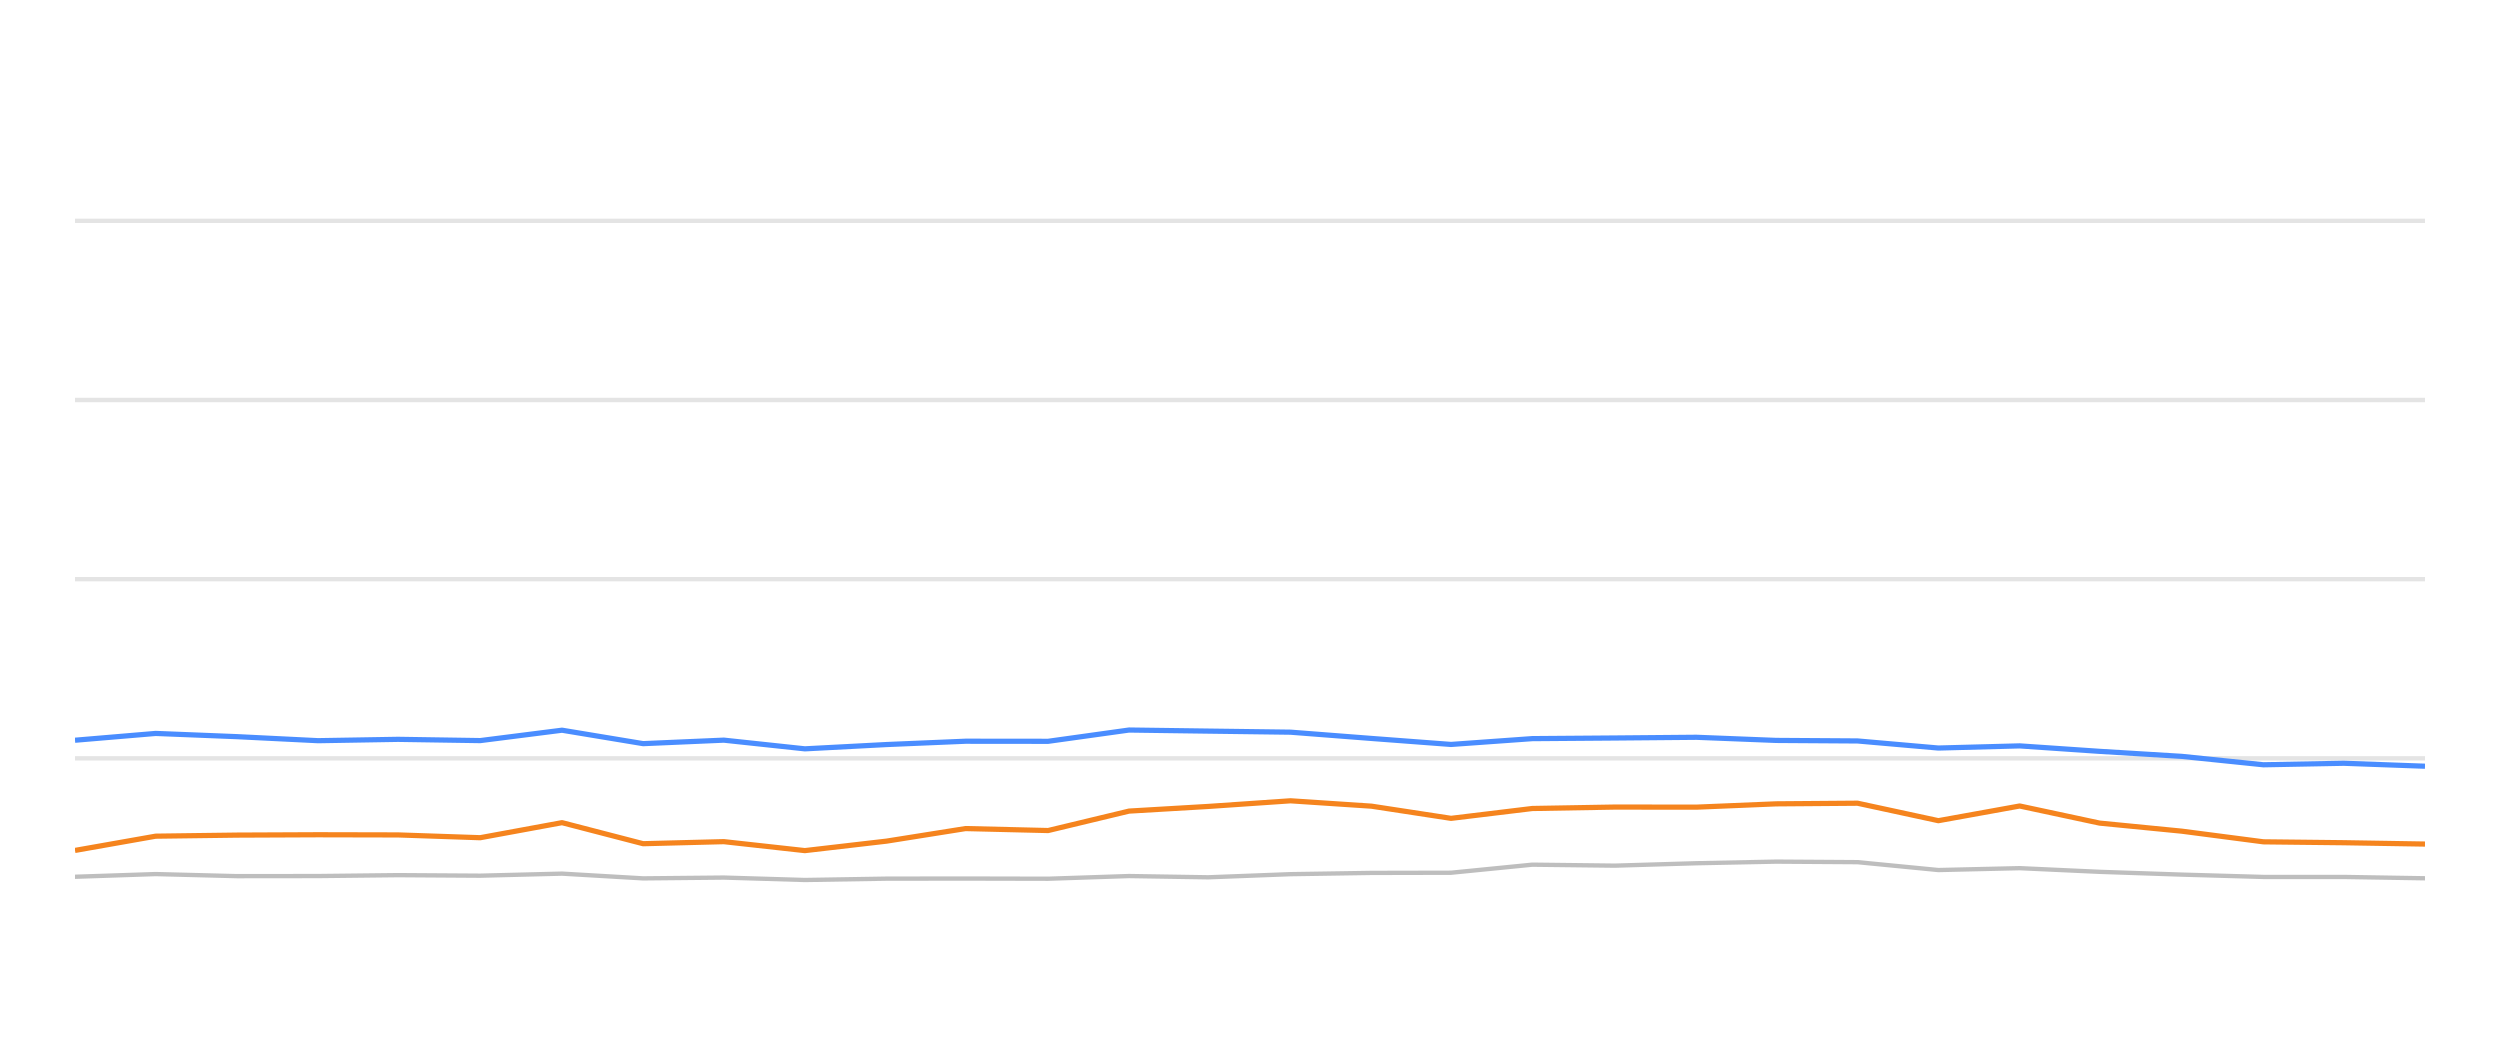
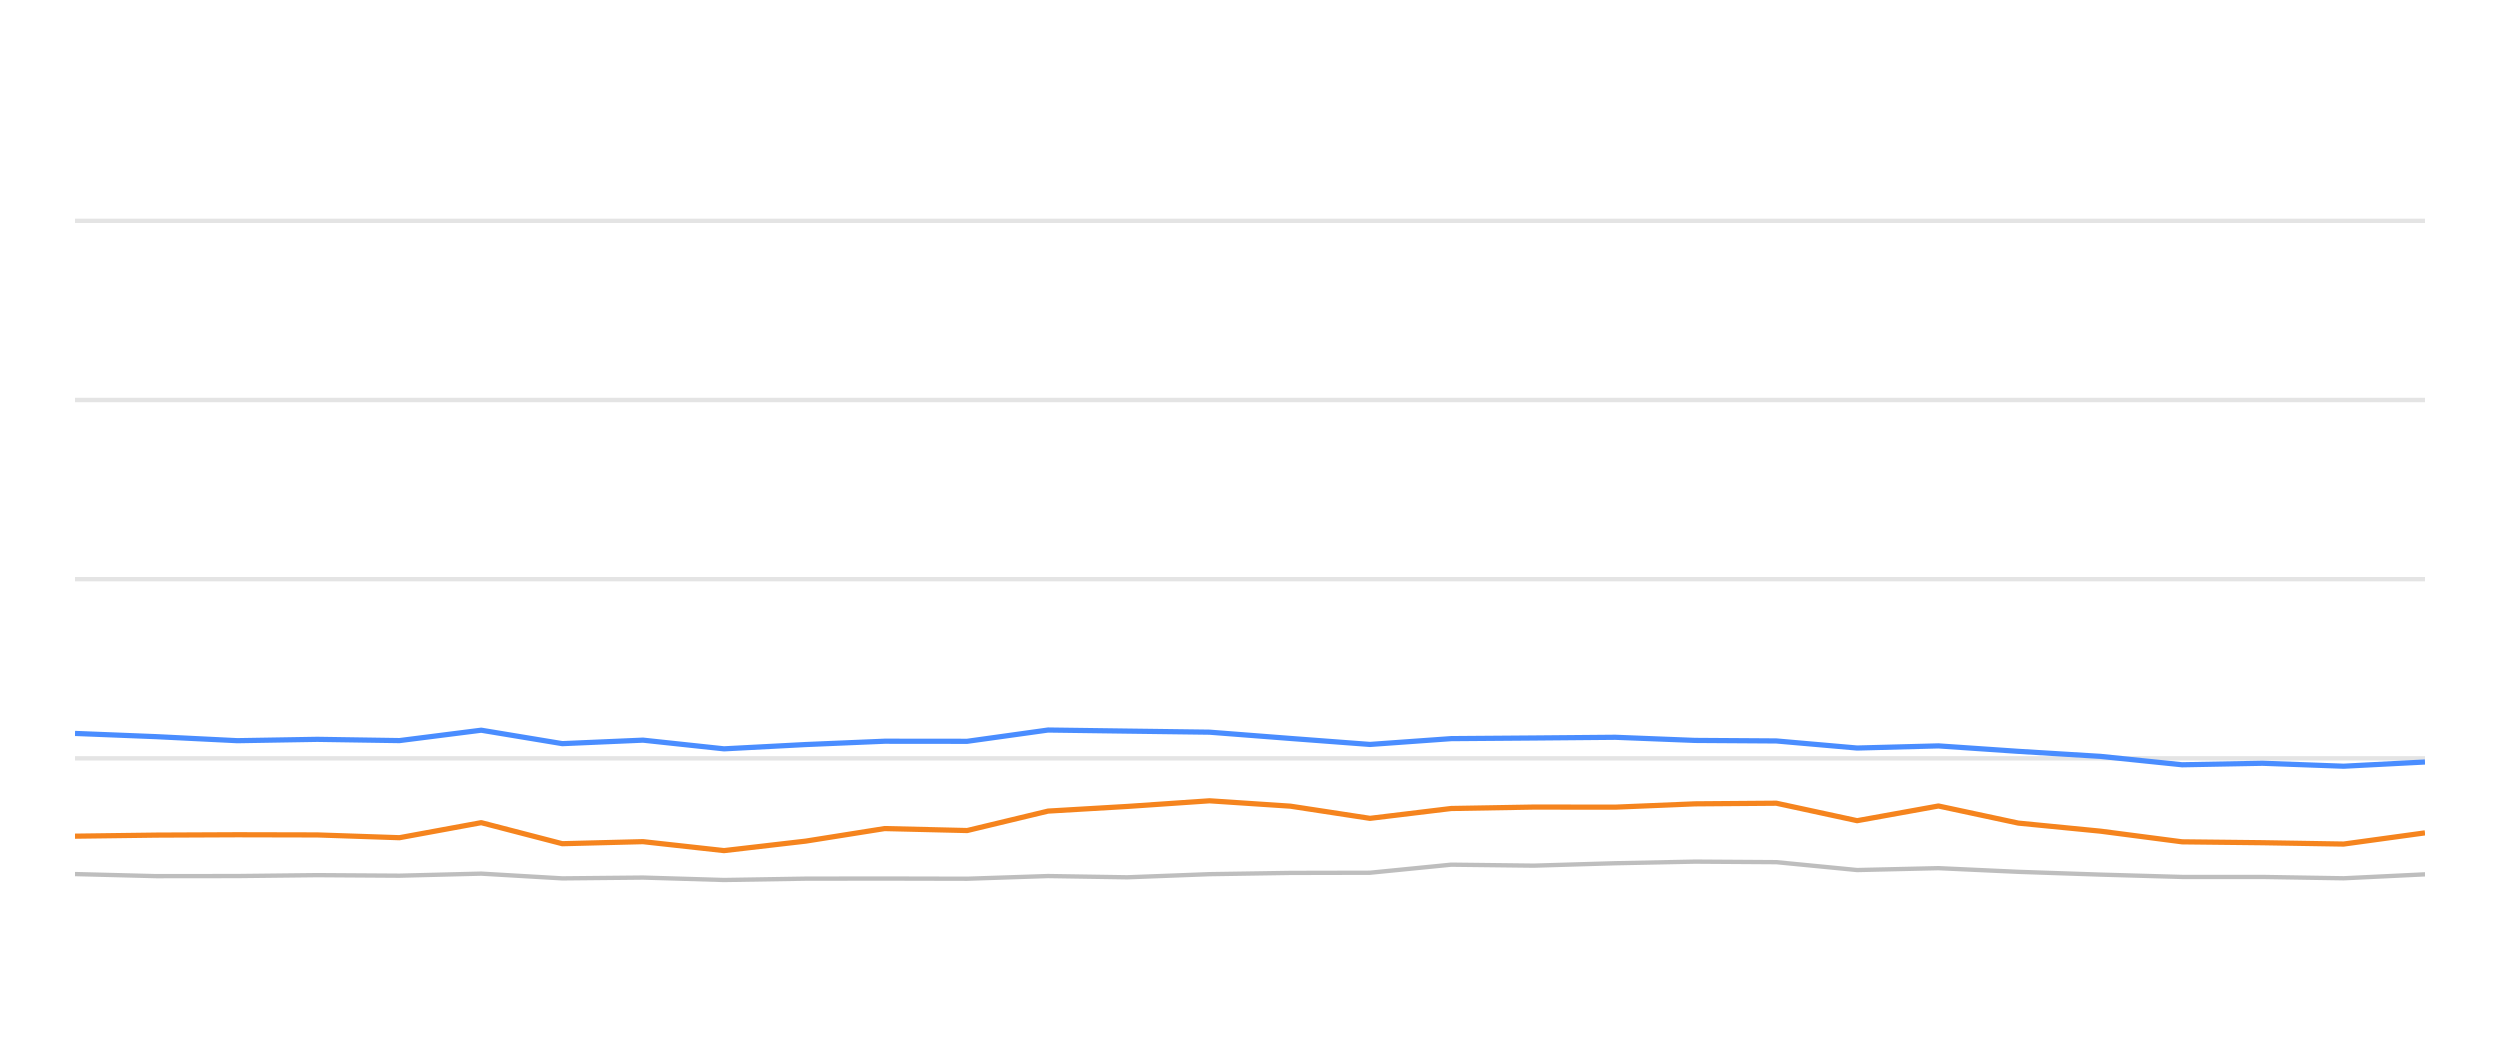
<svg xmlns="http://www.w3.org/2000/svg" width="288pt" height="120pt" viewBox="0 0 288 120" version="1.1">
  <defs>
    <style type="text/css">*{stroke-linejoin: round; stroke-linecap: butt}</style>
  </defs>
  <g id="figure_1">
    <g id="patch_1">
      <path d="M 0 120  L 288 120  L 288 0  L 0 0  L 0 120  z " style="fill: none; opacity: 0" />
    </g>
    <g id="axes_1">
      <g id="patch_2">
        <path d="M 8.64 108  L 279.36 108  L 279.36 4.8  L 8.64 4.8  L 8.64 108  z " style="fill: none" />
      </g>
      <g id="matplotlib.axis_1" />
      <g id="matplotlib.axis_2" />
      <g id="line2d_1">
-         <path d="M 8.64 87.36  L 279.36 87.36  " clip-path="url(#p9a8c280fbf)" style="fill: none; stroke: #b2b2b2; stroke-opacity: 0.35; stroke-width: 0.5; stroke-linecap: square" />
+         <path d="M 8.64 87.36  L 279.36 87.36  " clip-path="url(#pad1d09fdeb)" style="fill: none; stroke: #b2b2b2; stroke-opacity: 0.35; stroke-width: 0.5; stroke-linecap: square" />
      </g>
      <g id="line2d_2">
-         <path d="M 8.64 66.72  L 279.36 66.72  " clip-path="url(#p9a8c280fbf)" style="fill: none; stroke: #b2b2b2; stroke-opacity: 0.35; stroke-width: 0.5; stroke-linecap: square" />
+         <path d="M 8.64 66.72  L 279.36 66.72  " clip-path="url(#pad1d09fdeb)" style="fill: none; stroke: #b2b2b2; stroke-opacity: 0.35; stroke-width: 0.5; stroke-linecap: square" />
      </g>
      <g id="line2d_3">
-         <path d="M 8.64 46.08  L 279.36 46.08  " clip-path="url(#p9a8c280fbf)" style="fill: none; stroke: #b2b2b2; stroke-opacity: 0.35; stroke-width: 0.5; stroke-linecap: square" />
+         <path d="M 8.64 46.08  L 279.36 46.08  " clip-path="url(#pad1d09fdeb)" style="fill: none; stroke: #b2b2b2; stroke-opacity: 0.35; stroke-width: 0.5; stroke-linecap: square" />
      </g>
      <g id="line2d_4">
-         <path d="M 8.64 25.44  L 279.36 25.44  " clip-path="url(#p9a8c280fbf)" style="fill: none; stroke: #b2b2b2; stroke-opacity: 0.35; stroke-width: 0.5; stroke-linecap: square" />
+         <path d="M 8.64 25.44  L 279.36 25.44  " clip-path="url(#pad1d09fdeb)" style="fill: none; stroke: #b2b2b2; stroke-opacity: 0.35; stroke-width: 0.5; stroke-linecap: square" />
      </g>
      <g id="line2d_5">
-         <path d="M 8.64 101.003  L 17.934 100.693  L 27.295 100.931  L 36.642 100.92  L 45.854 100.817  L 55.322 100.879  L 64.745 100.642  L 74.087 101.189  L 83.385 101.096  L 92.723 101.375  L 102.148 101.22  L 111.233 101.209  L 120.745 101.23  L 130.065 100.92  L 139.182 101.065  L 148.669 100.704  L 157.995 100.559  L 167.162 100.539  L 176.519 99.61  L 186.03 99.723  L 195.426 99.445  L 204.62 99.259  L 213.987 99.321  L 223.3 100.229  L 232.668 100.012  L 241.872 100.435  L 251.334 100.755  L 260.748 101.024  L 270.004 101.024  L 279.36 101.178  " clip-path="url(#p9a8c280fbf)" style="fill: none; stroke: #bebebe; stroke-width: 0.5; stroke-linecap: round" />
+         <path d="M 8.64 100.693  L 17.998 100.931  L 27.343 100.92  L 36.551 100.817  L 46.016 100.879  L 55.437 100.642  L 64.776 101.189  L 74.071 101.096  L 83.407 101.375  L 92.829 101.22  L 101.911 101.209  L 111.42 101.23  L 120.737 100.92  L 129.852 101.065  L 139.336 100.704  L 148.658 100.559  L 157.823 100.539  L 167.177 99.61  L 176.685 99.723  L 186.079 99.445  L 195.269 99.259  L 204.634 99.321  L 213.943 100.229  L 223.309 100.012  L 232.511 100.435  L 241.97 100.755  L 251.38 101.024  L 260.634 101.024  L 269.987 101.178  L 279.36 100.724  " clip-path="url(#pad1d09fdeb)" style="fill: none; stroke: #bebebe; stroke-width: 0.5; stroke-linecap: round" />
      </g>
      <g id="line2d_6">
-         <path d="M 8.64 85.275  L 17.934 84.491  L 27.295 84.863  L 36.642 85.327  L 45.854 85.172  L 55.322 85.317  L 64.745 84.12  L 74.087 85.668  L 83.385 85.265  L 92.723 86.266  L 102.148 85.771  L 111.233 85.389  L 120.745 85.399  L 130.065 84.099  L 139.182 84.223  L 148.669 84.347  L 157.995 85.069  L 167.162 85.76  L 176.519 85.09  L 186.03 85.017  L 195.426 84.935  L 204.62 85.296  L 213.987 85.358  L 223.3 86.173  L 232.668 85.926  L 241.872 86.555  L 251.334 87.133  L 260.748 88.103  L 270.004 87.928  L 279.36 88.268  " clip-path="url(#p9a8c280fbf)" style="fill: none; stroke: #4a8dff; stroke-width: 0.6" />
+         <path d="M 8.64 84.491  L 17.998 84.863  L 27.343 85.327  L 36.551 85.172  L 46.016 85.317  L 55.437 84.12  L 64.776 85.668  L 74.071 85.265  L 83.407 86.266  L 92.829 85.771  L 101.911 85.389  L 111.42 85.399  L 120.737 84.099  L 129.852 84.223  L 139.336 84.347  L 148.658 85.069  L 157.823 85.76  L 167.177 85.09  L 176.685 85.017  L 186.079 84.935  L 195.269 85.296  L 204.634 85.358  L 213.943 86.173  L 223.309 85.926  L 232.511 86.555  L 241.97 87.133  L 251.38 88.103  L 260.634 87.928  L 269.987 88.268  L 279.36 87.783  " clip-path="url(#pad1d09fdeb)" style="fill: none; stroke: #4a8dff; stroke-width: 0.6" />
      </g>
      <g id="line2d_7">
-         <path d="M 8.64 97.969  L 17.934 96.328  L 27.295 96.204  L 36.642 96.163  L 45.854 96.184  L 55.322 96.504  L 64.745 94.77  L 74.087 97.195  L 83.385 96.958  L 92.723 97.99  L 102.148 96.896  L 111.233 95.451  L 120.745 95.678  L 130.065 93.438  L 139.182 92.902  L 148.669 92.252  L 157.995 92.871  L 167.162 94.274  L 176.519 93.139  L 186.03 92.974  L 195.426 92.984  L 204.62 92.603  L 213.987 92.53  L 223.3 94.543  L 232.668 92.85  L 241.872 94.821  L 251.334 95.75  L 260.748 96.978  L 270.004 97.081  L 279.36 97.236  " clip-path="url(#p9a8c280fbf)" style="fill: none; stroke: #f5841e; stroke-width: 0.6" />
+         <path d="M 8.64 96.328  L 17.998 96.204  L 27.343 96.163  L 36.551 96.184  L 46.016 96.504  L 55.437 94.77  L 64.776 97.195  L 74.071 96.958  L 83.407 97.99  L 92.829 96.896  L 101.911 95.451  L 111.42 95.678  L 120.737 93.438  L 129.852 92.902  L 139.336 92.252  L 148.658 92.871  L 157.823 94.274  L 167.177 93.139  L 176.685 92.974  L 186.079 92.984  L 195.269 92.603  L 204.634 92.53  L 213.943 94.543  L 223.309 92.85  L 232.511 94.821  L 241.97 95.75  L 251.38 96.978  L 260.634 97.081  L 269.987 97.236  L 279.36 95.946  " clip-path="url(#pad1d09fdeb)" style="fill: none; stroke: #f5841e; stroke-width: 0.6" />
      </g>
    </g>
  </g>
  <defs>
-     <clipPath id="p9a8c280fbf">
+     <clipPath id="pad1d09fdeb">
      <rect x="8.64" y="4.8" width="270.72" height="103.2" />
    </clipPath>
  </defs>
</svg>
